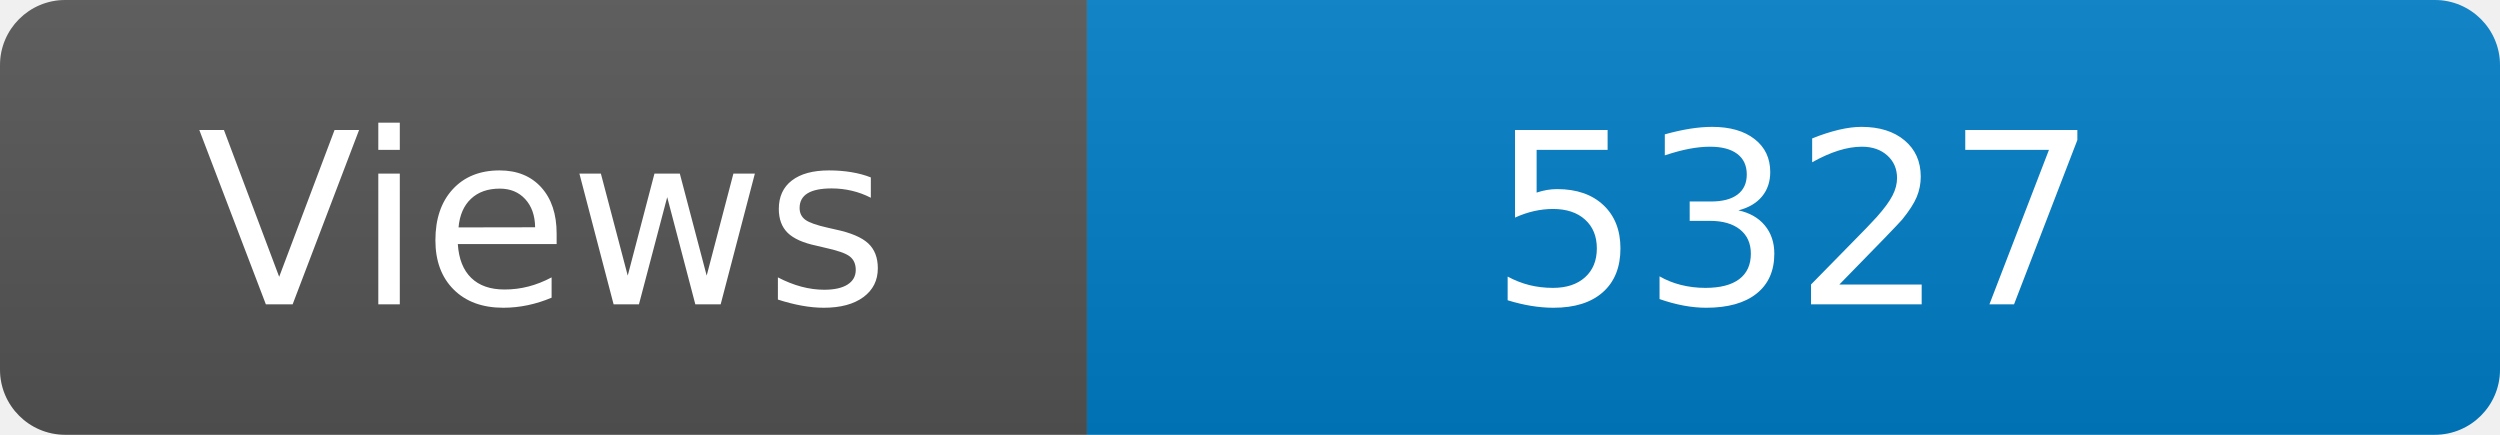
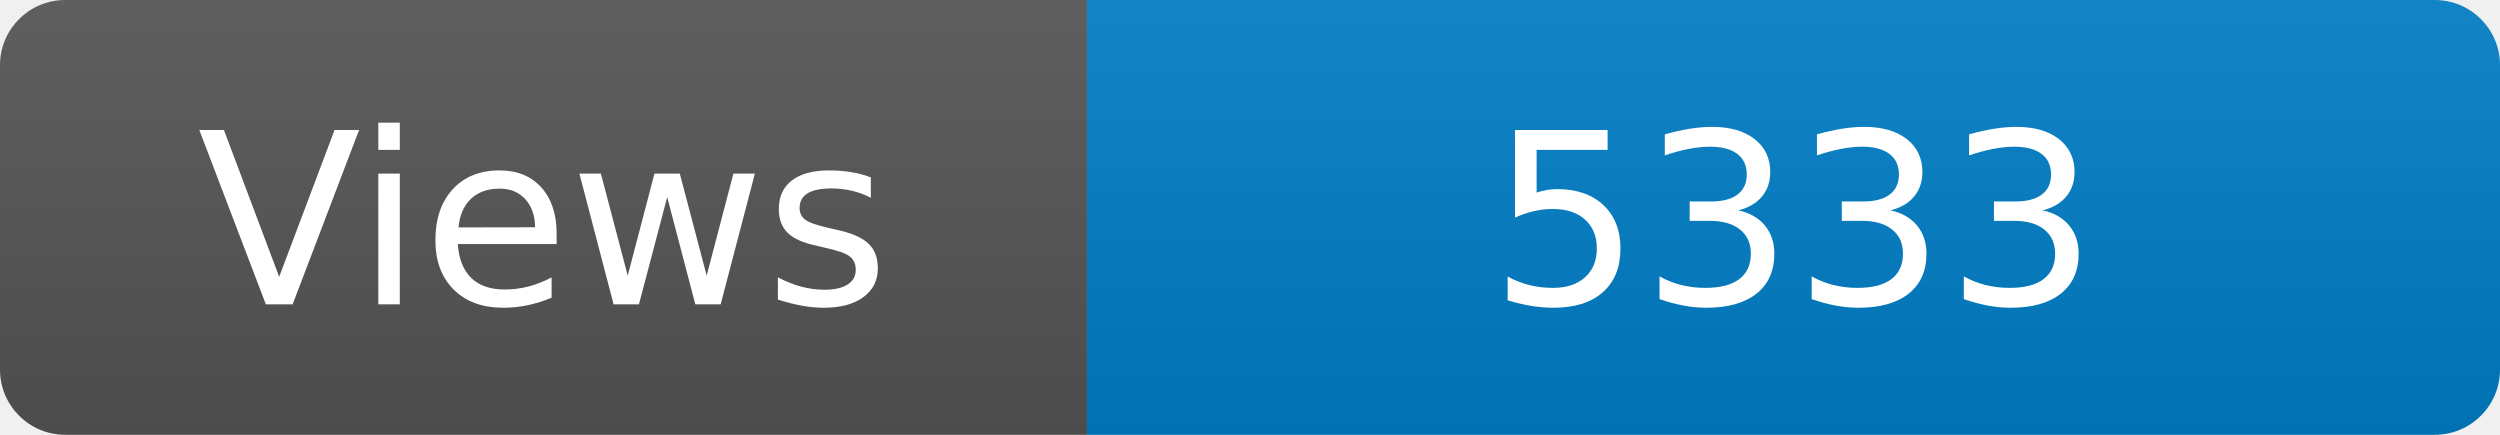
<svg xmlns="http://www.w3.org/2000/svg" width="115" height="20" role="img" aria-label="Maintained?: yes">
  <linearGradient id="s" x2="0" y2="100%">
    <stop offset="0" stop-color="#bbb" stop-opacity=".1" />
    <stop offset="1" stop-opacity=".1" />
  </linearGradient>
  <clipPath id="r">
    <rect width="115" height="20" rx="3" fill="#fff" />
  </clipPath>
  <g clip-path="url(#r)">
    <rect width="50" height="20" fill="#555" />
    <rect x="50" width="160" height="20" fill="#007ec6" />
    <rect width="115" height="20" fill="url(#s)" />
  </g>
  <g fill="#fff" text-anchor="middle" font-family="Verdana,Geneva,DejaVu Sans,sans-serif" font-size="110">
    <text x="250" y="140" transform="scale(.1)" fill="#fff">Views</text>
-     <text x="825" y="140" transform="scale(.1)" fill="#fff">5327</text>
+     <text x="825" y="140" transform="scale(.1)" fill="#fff">5333</text>
  </g>
</svg>
